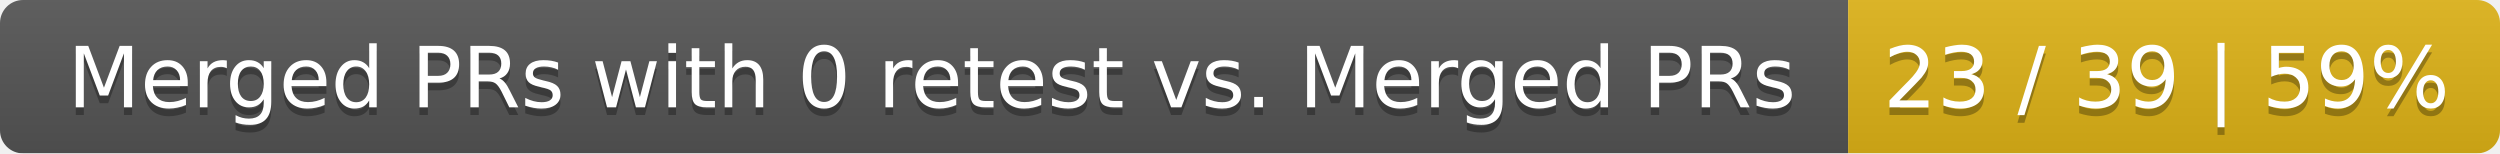
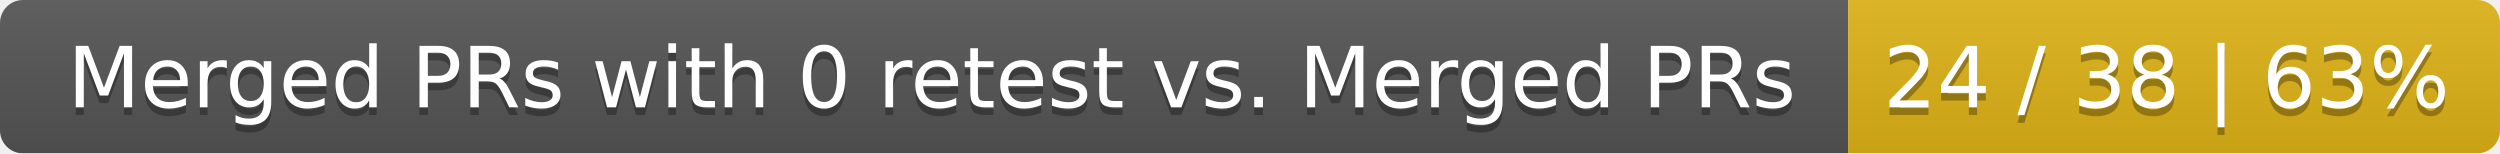
<svg xmlns="http://www.w3.org/2000/svg" width="326" height="20">
  <linearGradient id="smooth" x2="0" y2="100%">
    <stop offset="0" stop-color="#bbb" stop-opacity=".1" />
    <stop offset="1" stop-opacity=".1" />
  </linearGradient>
  <mask id="round">
    <rect width="326" height="20" rx="3" fill="#fff" />
  </mask>
  <g mask="url(#round)">
    <rect width="241" height="20" fill="#555" />
    <rect x="241" width="85" height="20" fill="#dfb317" />
    <rect width="326" height="20" fill="url(#smooth)" />
  </g>
  <g fill="#fff" text-anchor="middle" font-family="DejaVu Sans,Verdana,Geneva,sans-serif" font-size="11">
    <text x="121.5" y="15" fill="#010101" fill-opacity=".3">Merged PRs with 0 retest vs. Merged PRs</text>
    <text x="121.5" y="14">Merged PRs with 0 retest vs. Merged PRs</text>
-     <text x="282.5" y="15" fill="#010101" fill-opacity=".3">23 / 39 | 59%</text>
-     <text x="282.5" y="14">23 / 39 | 59%</text>
+     <text x="282.5" y="15" fill="#010101" fill-opacity=".3">24 / 38 | 63%</text>
+     <text x="282.5" y="14">24 / 38 | 63%</text>
  </g>
</svg>
